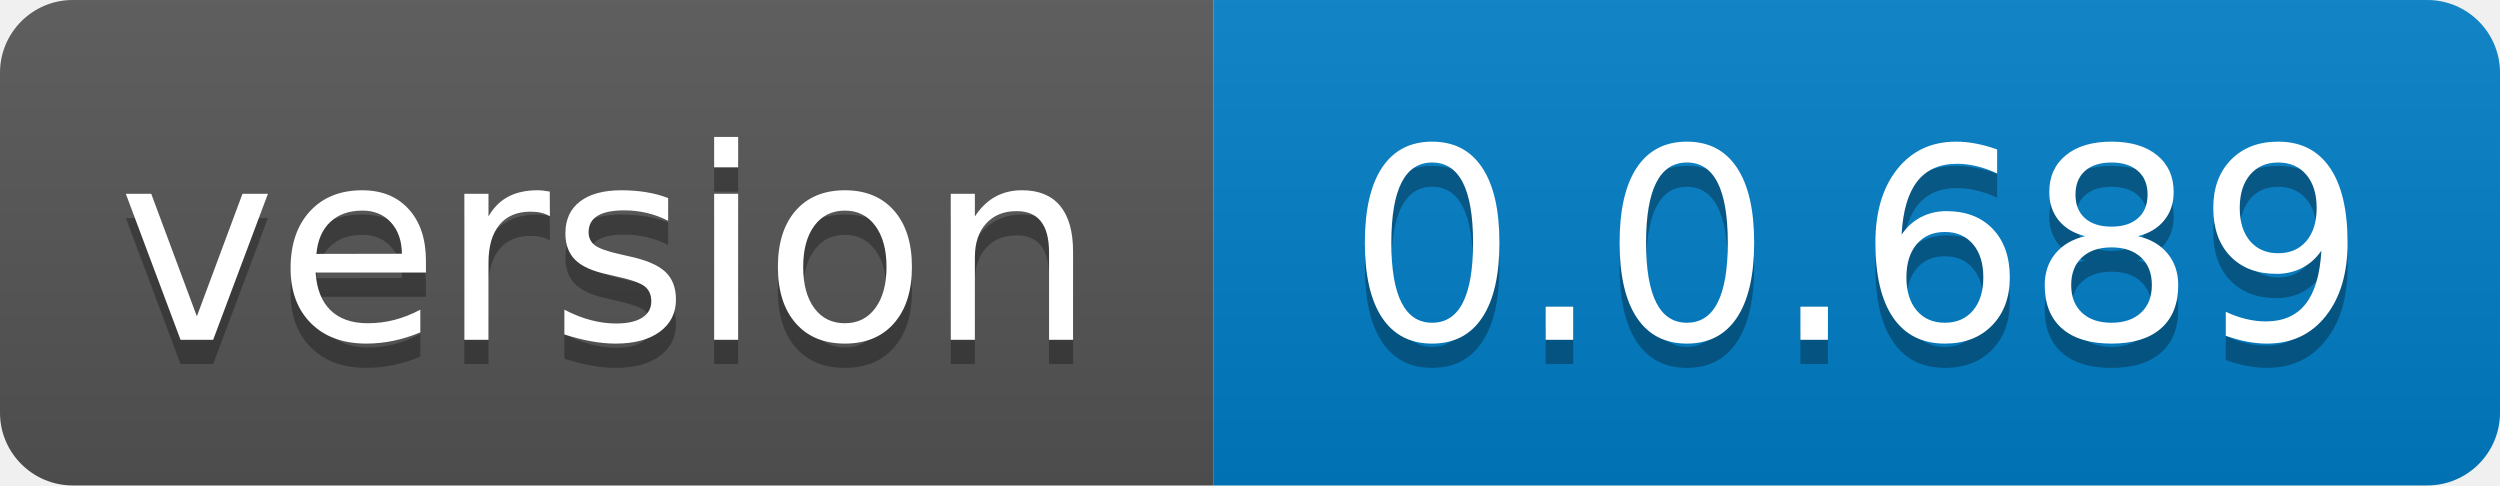
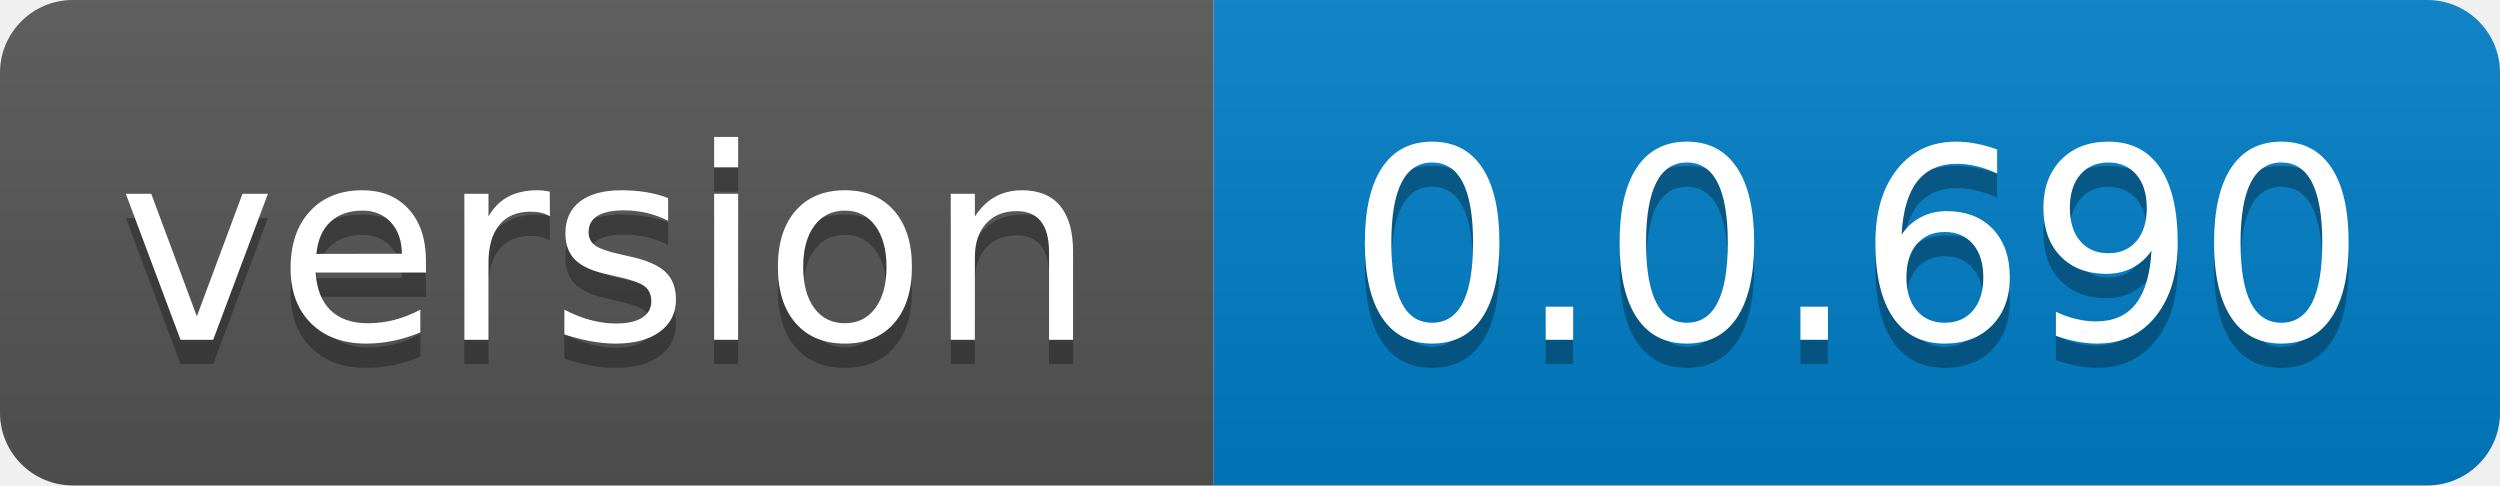
- <svg xmlns="http://www.w3.org/2000/svg" width="103" height="20" role="img" aria-label="version: 0.0.689">
+ <svg xmlns="http://www.w3.org/2000/svg" width="103" height="20" role="img" aria-label="version: 0.0.690">
  <linearGradient id="s" x2="0" y2="100%">
    <stop offset="0" stop-color="#bbb" stop-opacity=".1" />
    <stop offset="1" stop-opacity=".1" />
  </linearGradient>
  <clipPath id="r">
    <rect width="103" height="20" rx="3" fill="#fff" />
  </clipPath>
  <g clip-path="url(#r)">
    <rect width="50" height="20" fill="#555" />
    <rect x="50" width="53" height="20" fill="#007ec6" />
    <rect width="103" height="20" fill="url(#s)" />
  </g>
  <g fill="#fff" text-anchor="middle" font-family="Verdana,Geneva,DejaVu Sans,sans-serif" text-rendering="geometricPrecision" font-size="110">
    <text aria-hidden="true" x="250.0" transform="scale(.1)" textLength="400" y="150" fill="#010101" fill-opacity=".3">version</text>
    <text x="250.0" transform="scale(.1)" textLength="400" y="140" fill="#fff">version</text>
-     <text aria-hidden="true" x="765.0" transform="scale(.1)" textLength="430" y="150" fill="#010101" fill-opacity=".3">0.0.689</text>
-     <text x="765.0" transform="scale(.1)" textLength="430" y="140" fill="#fff">0.0.689</text>
+     <text aria-hidden="true" x="765.0" transform="scale(.1)" textLength="430" y="150" fill="#010101" fill-opacity=".3">0.0.690</text>
+     <text x="765.0" transform="scale(.1)" textLength="430" y="140" fill="#fff">0.0.690</text>
  </g>
</svg>
